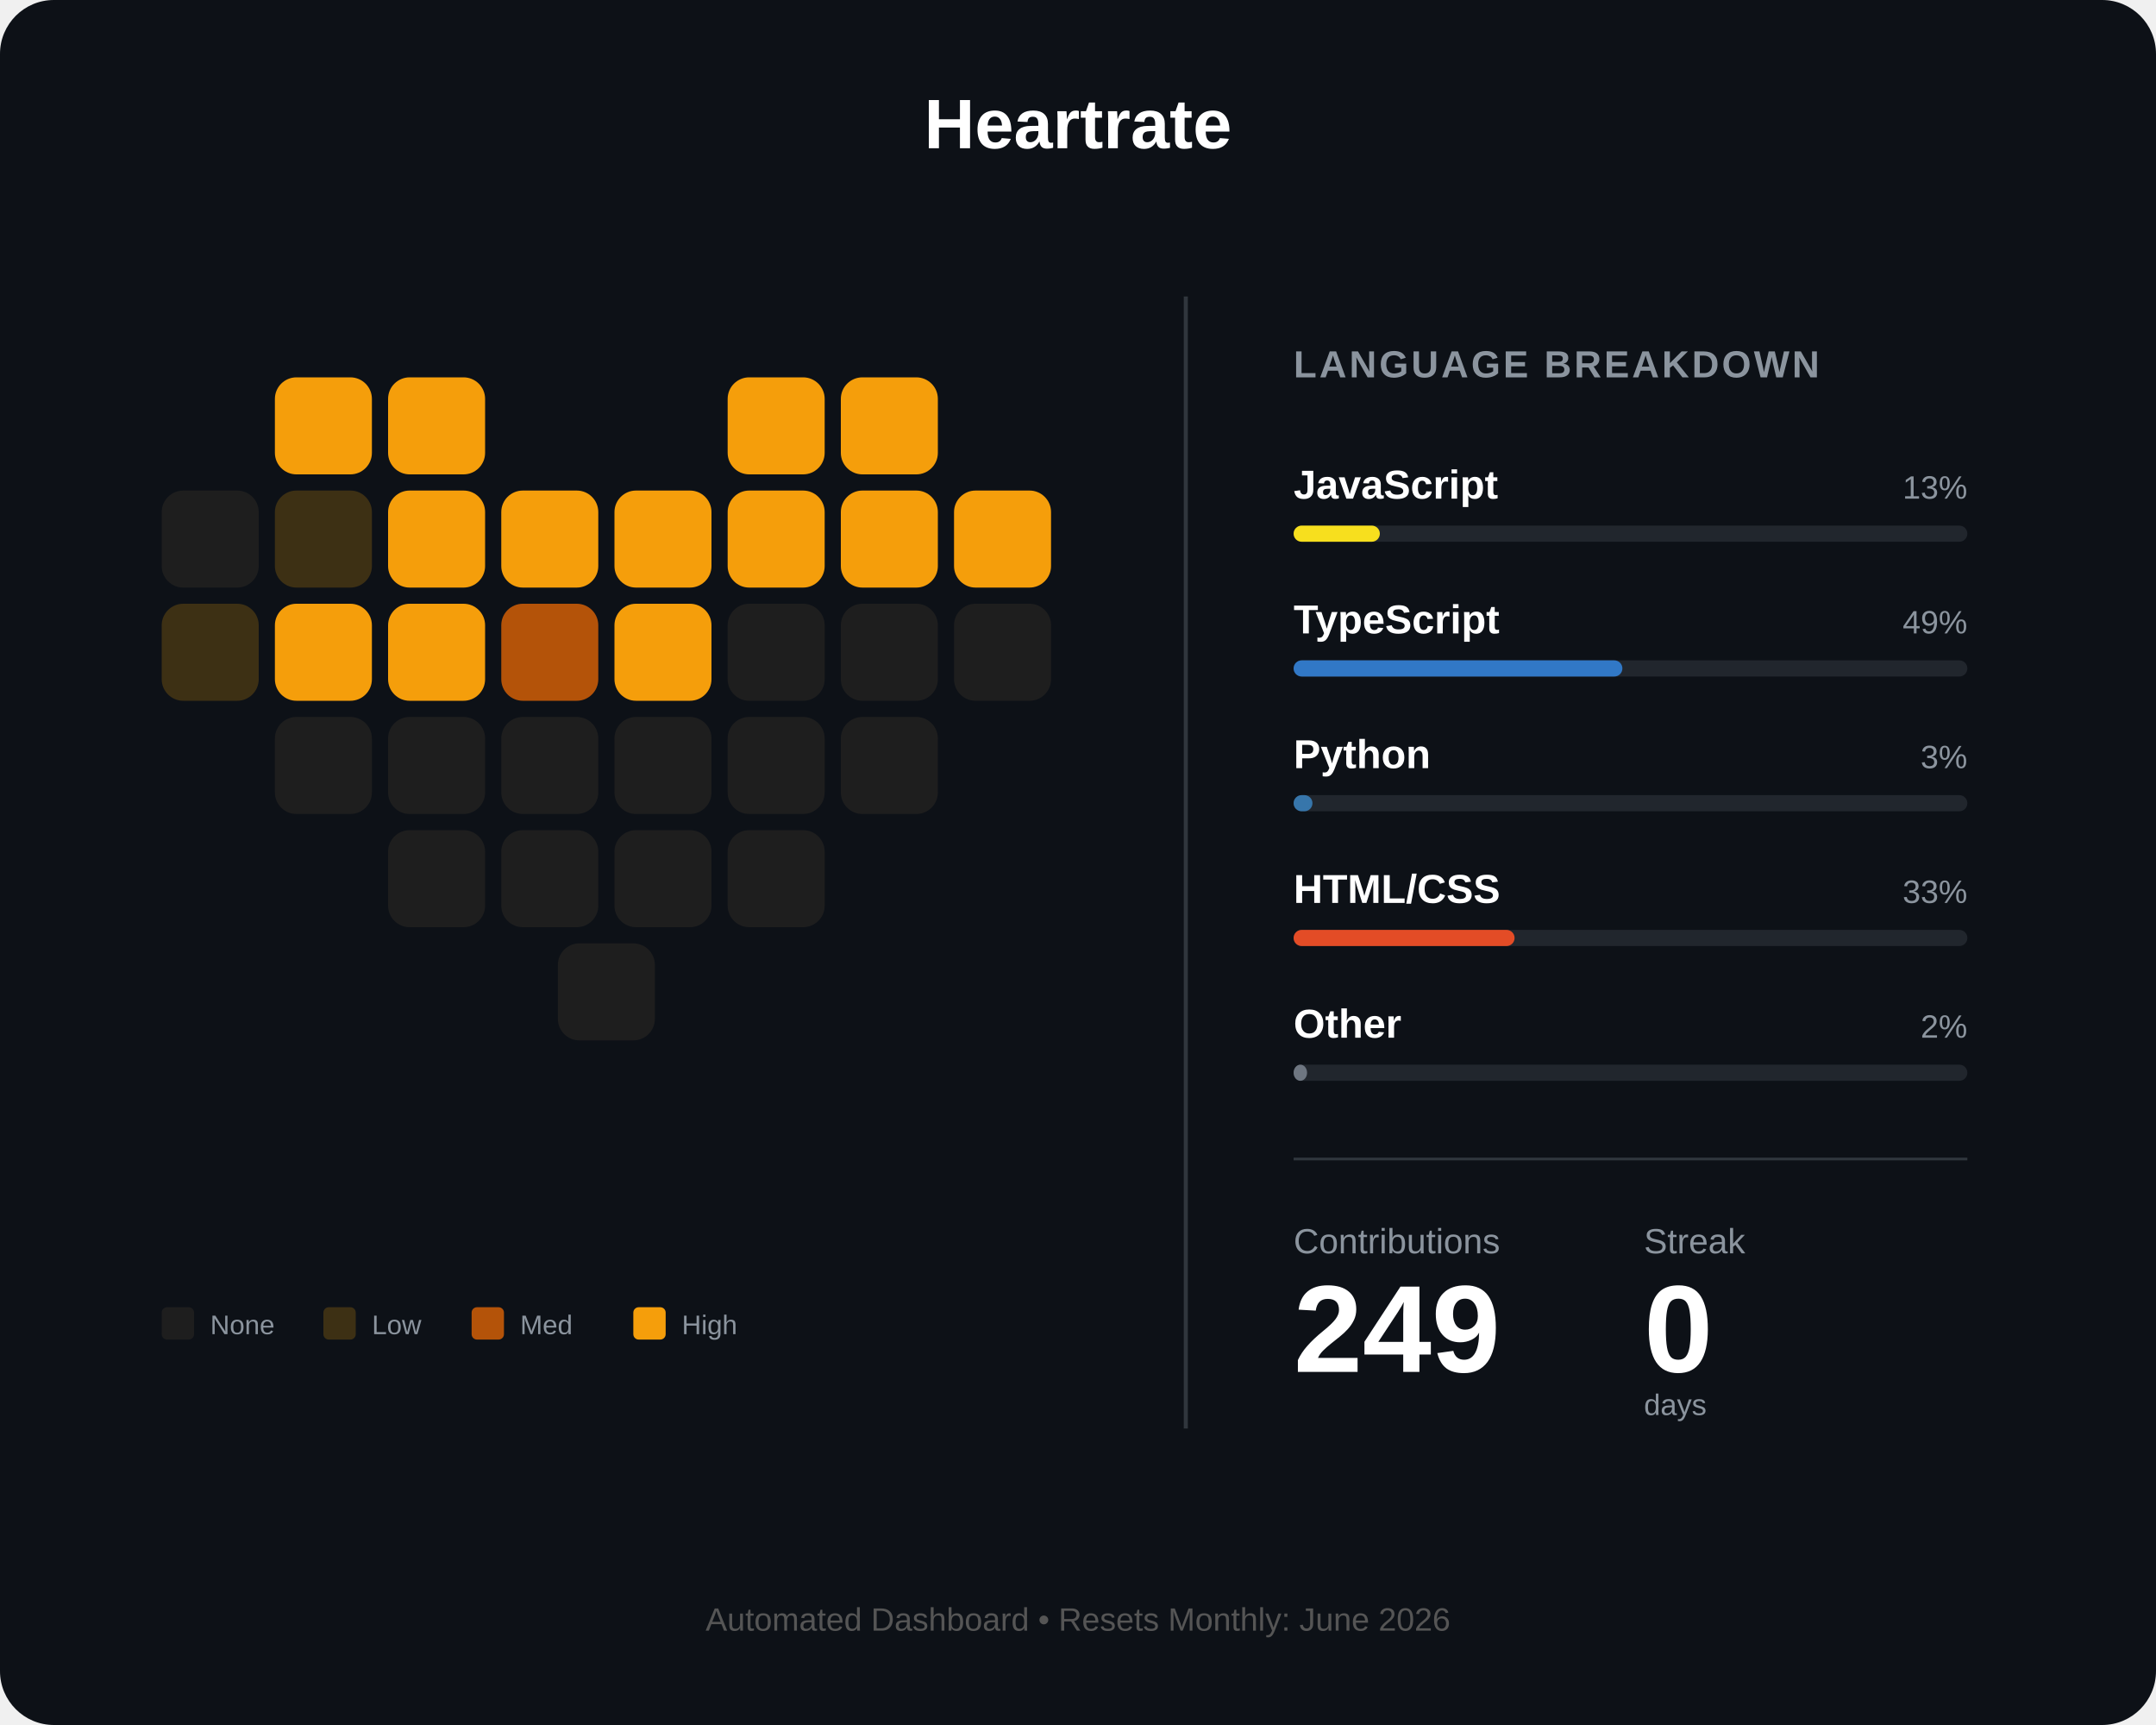
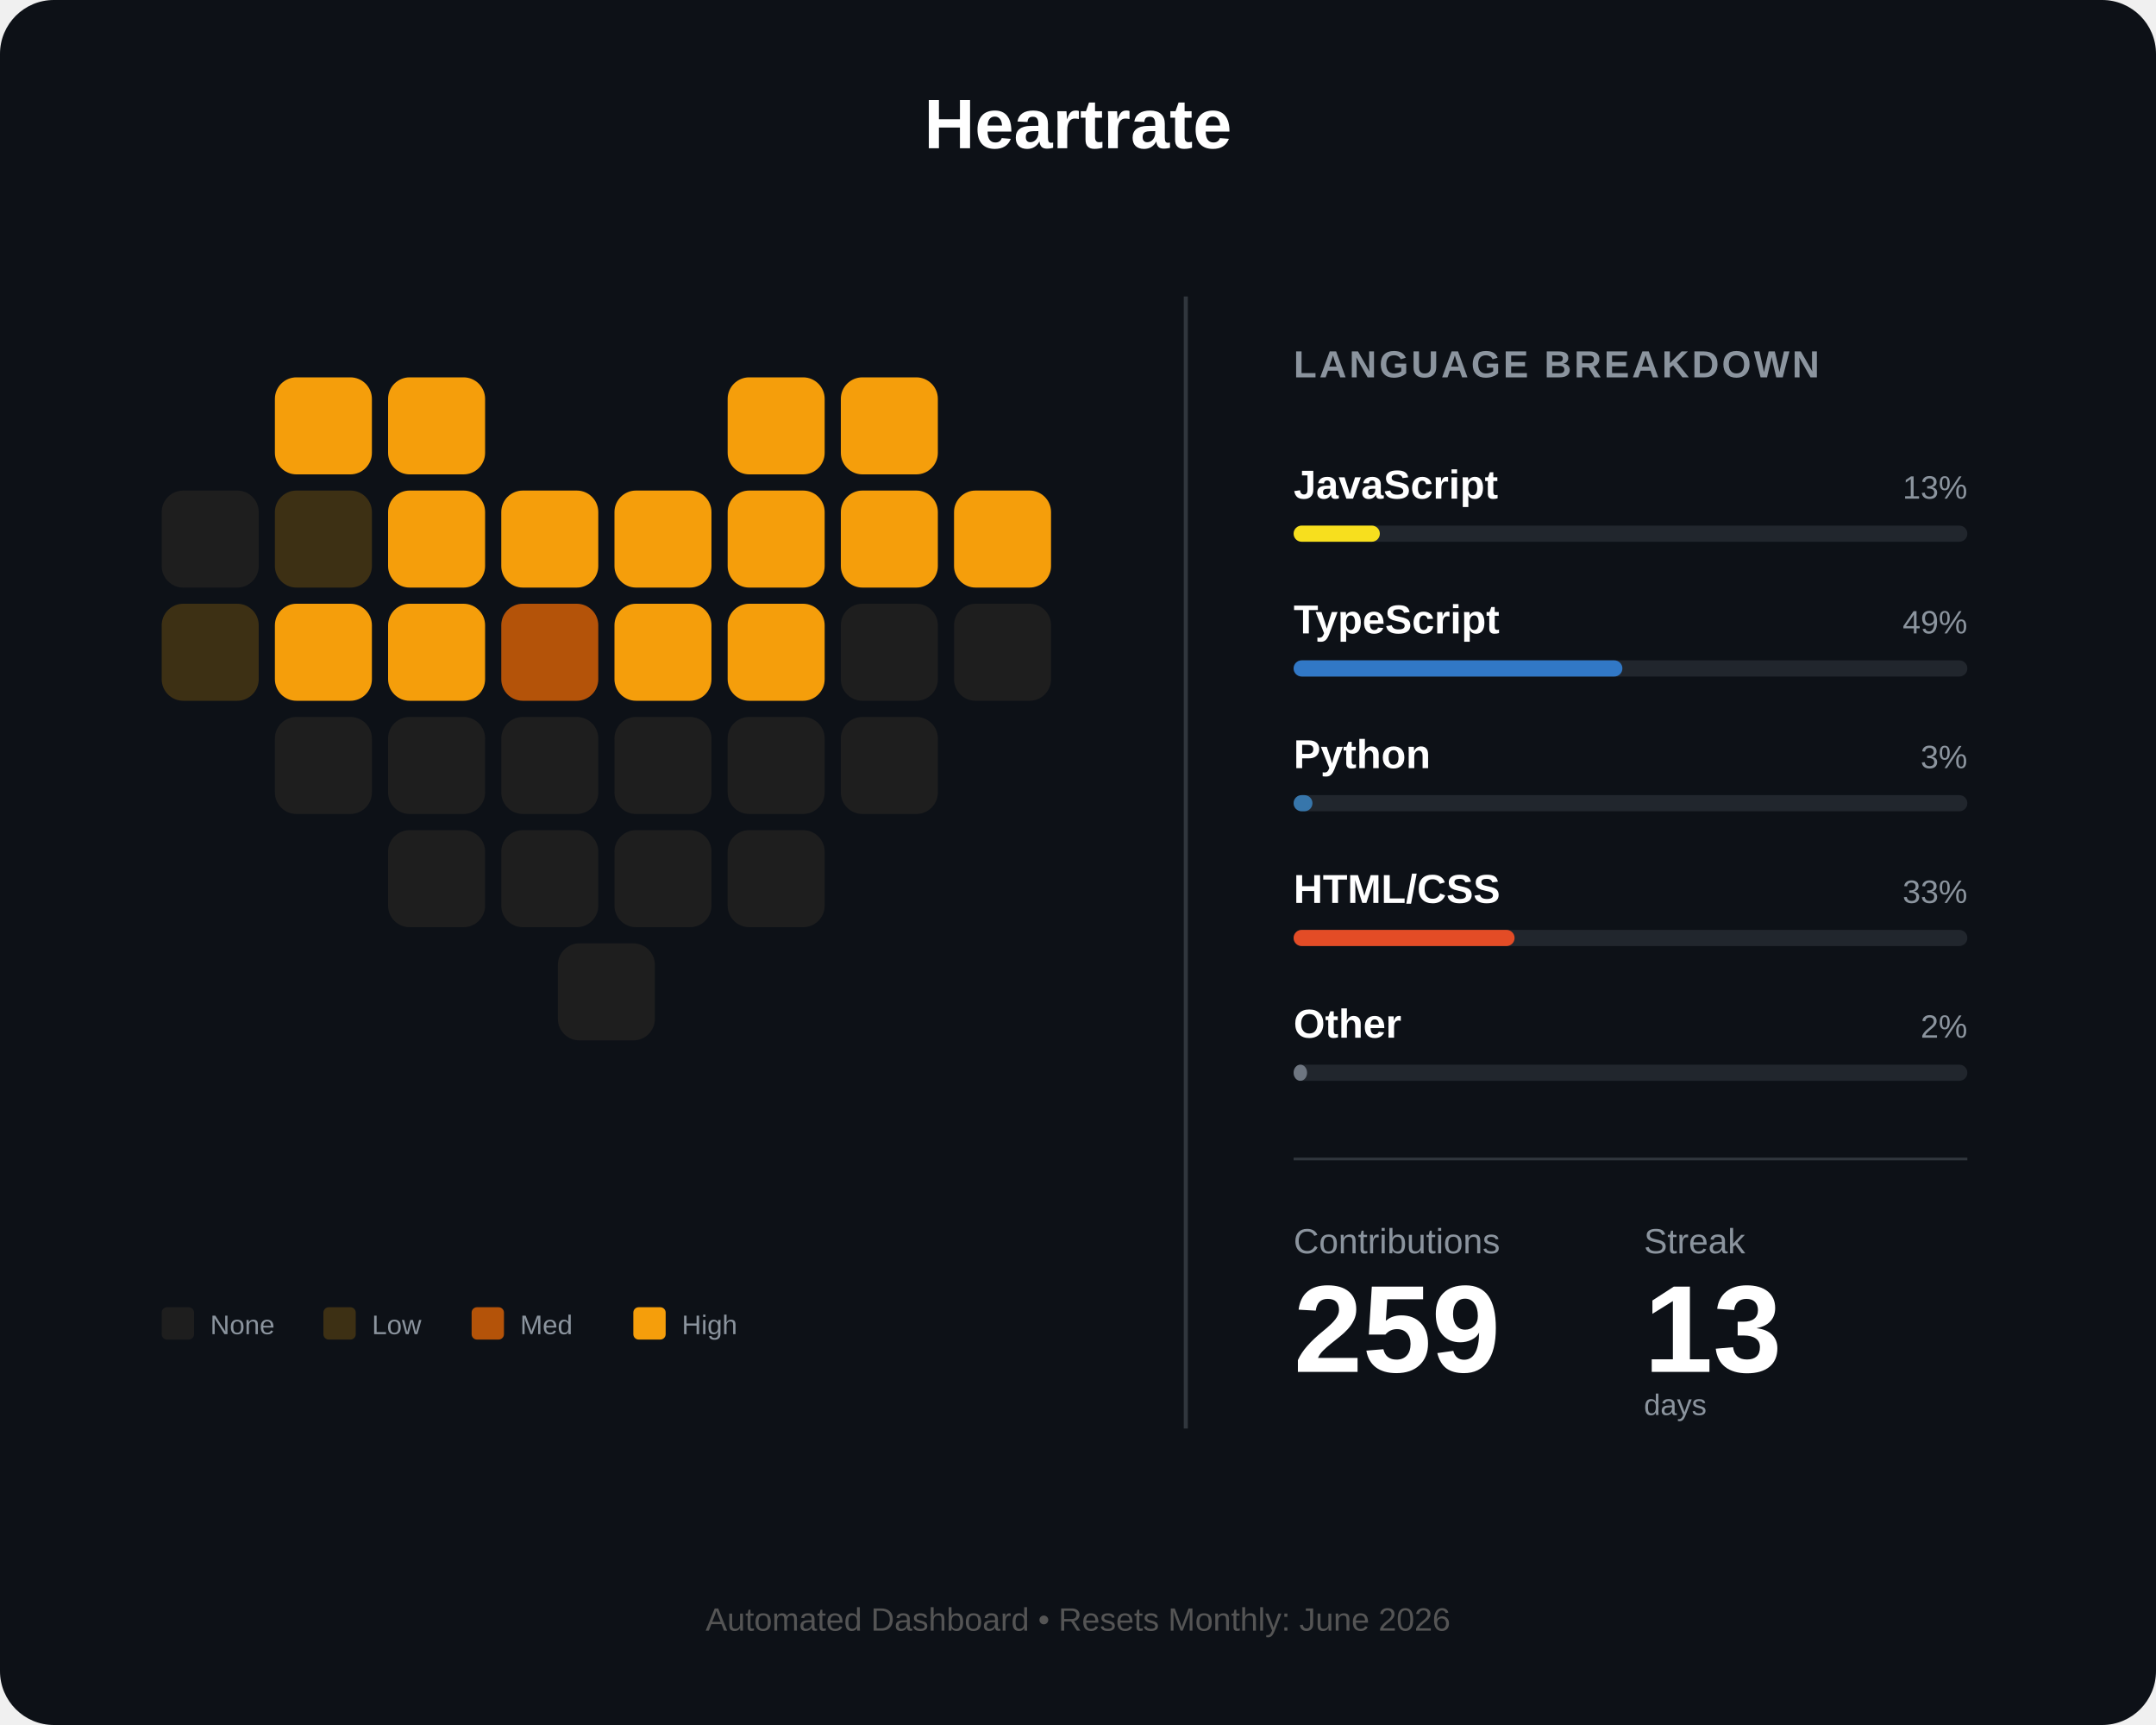
<svg xmlns="http://www.w3.org/2000/svg" width="800" height="640" viewBox="0 0 800 640" fill="none">
  <rect width="800" height="640" rx="20" fill="#0d1117" />
  <text x="400" y="55" fill="white" font-family="Arial" font-size="26" font-weight="bold" text-anchor="middle">Heartrate</text>
  <g id="heart-grid" transform="translate(60, 140)">
    <rect id="day_1" x="42" y="0" width="36" height="36" rx="8" fill="#f59e0b" />
    <rect id="day_2" x="84" y="0" width="36" height="36" rx="8" fill="#f59e0b" />
    <rect id="day_3" x="210" y="0" width="36" height="36" rx="8" fill="#f59e0b" />
    <rect id="day_4" x="252" y="0" width="36" height="36" rx="8" fill="#f59e0b" />
    <rect id="day_5" x="0" y="42" width="36" height="36" rx="8" fill="#1e1e1e" />
    <rect id="day_6" x="42" y="42" width="36" height="36" rx="8" fill="#3d3014" />
    <rect id="day_7" x="84" y="42" width="36" height="36" rx="8" fill="#f59e0b" />
    <rect id="day_8" x="126" y="42" width="36" height="36" rx="8" fill="#f59e0b" />
    <rect id="day_9" x="168" y="42" width="36" height="36" rx="8" fill="#f59e0b" />
    <rect id="day_10" x="210" y="42" width="36" height="36" rx="8" fill="#f59e0b" />
    <rect id="day_11" x="252" y="42" width="36" height="36" rx="8" fill="#f59e0b" />
    <rect id="day_12" x="294" y="42" width="36" height="36" rx="8" fill="#f59e0b" />
    <rect id="day_13" x="0" y="84" width="36" height="36" rx="8" fill="#3d3014" />
    <rect id="day_14" x="42" y="84" width="36" height="36" rx="8" fill="#f59e0b" />
    <rect id="day_15" x="84" y="84" width="36" height="36" rx="8" fill="#f59e0b" />
    <rect id="day_16" x="126" y="84" width="36" height="36" rx="8" fill="#b45309" />
    <rect id="day_17" x="168" y="84" width="36" height="36" rx="8" fill="#f59e0b" />
-     <rect id="day_18" x="210" y="84" width="36" height="36" rx="8" fill="#1e1e1e" />
+     <rect id="day_18" x="210" y="84" width="36" height="36" rx="8" fill="#f59e0b" />
    <rect id="day_19" x="252" y="84" width="36" height="36" rx="8" fill="#1e1e1e" />
    <rect id="day_20" x="294" y="84" width="36" height="36" rx="8" fill="#1e1e1e" />
    <rect id="day_21" x="42" y="126" width="36" height="36" rx="8" fill="#1e1e1e" />
    <rect id="day_22" x="84" y="126" width="36" height="36" rx="8" fill="#1e1e1e" />
    <rect id="day_23" x="126" y="126" width="36" height="36" rx="8" fill="#1e1e1e" />
    <rect id="day_24" x="168" y="126" width="36" height="36" rx="8" fill="#1e1e1e" />
    <rect id="day_25" x="210" y="126" width="36" height="36" rx="8" fill="#1e1e1e" />
    <rect id="day_26" x="252" y="126" width="36" height="36" rx="8" fill="#1e1e1e" />
    <rect id="day_27" x="84" y="168" width="36" height="36" rx="8" fill="#1e1e1e" />
    <rect id="day_28" x="126" y="168" width="36" height="36" rx="8" fill="#1e1e1e" />
    <rect id="day_29" x="168" y="168" width="36" height="36" rx="8" fill="#1e1e1e" />
    <rect id="day_30" x="210" y="168" width="36" height="36" rx="8" fill="#1e1e1e" />
    <rect id="day_31" x="147" y="210" width="36" height="36" rx="8" fill="#1e1e1e" />
  </g>
  <g transform="translate(60, 485)">
    <rect id="legend_empty" x="0" y="0" width="12" height="12" rx="2" fill="#1e1e1e" />
    <text x="18" y="10" fill="#8b949e" font-family="Arial" font-size="10">None</text>
    <rect id="legend_low" x="60" y="0" width="12" height="12" rx="2" fill="#3d3014" />
    <text x="78" y="10" fill="#8b949e" font-family="Arial" font-size="10">Low</text>
    <rect id="legend_med" x="115" y="0" width="12" height="12" rx="2" fill="#b45309" />
    <text x="133" y="10" fill="#8b949e" font-family="Arial" font-size="10">Med</text>
    <rect id="legend_high" x="175" y="0" width="12" height="12" rx="2" fill="#f59e0b" />
    <text x="193" y="10" fill="#8b949e" font-family="Arial" font-size="10">High</text>
  </g>
  <line x1="440" y1="110" x2="440" y2="530" stroke="#30363d" stroke-width="1.5" />
  <g transform="translate(480, 140)">
    <text x="0" y="0" fill="#8b949e" font-family="Arial" font-size="14" font-weight="bold" letter-spacing="1">LANGUAGE BREAKDOWN</text>
    <g transform="translate(0, 45)">
      <text id="lang_1_name" x="0" y="0" fill="white" font-family="Arial" font-size="15" font-weight="bold">JavaScript</text>
      <text id="lang_1_percent" x="250" y="0" fill="#8b949e" font-family="Arial" font-size="12" text-anchor="end">13%</text>
      <rect x="0" y="10" width="250" height="6" rx="3" fill="#21262d" />
      <rect id="lang_1_bar" x="0" y="10" width="32" height="6" rx="3" fill="#f7df1e" />
    </g>
    <g transform="translate(0, 95)">
      <text id="lang_2_name" x="0" y="0" fill="white" font-family="Arial" font-size="15" font-weight="bold">TypeScript</text>
      <text id="lang_2_percent" x="250" y="0" fill="#8b949e" font-family="Arial" font-size="12" text-anchor="end">49%</text>
      <rect x="0" y="10" width="250" height="6" rx="3" fill="#21262d" />
      <rect id="lang_2_bar" x="0" y="10" width="122" height="6" rx="3" fill="#3178c6" />
    </g>
    <g transform="translate(0, 145)">
      <text id="lang_3_name" x="0" y="0" fill="white" font-family="Arial" font-size="15" font-weight="bold">Python</text>
      <text id="lang_3_percent" x="250" y="0" fill="#8b949e" font-family="Arial" font-size="12" text-anchor="end">3%</text>
      <rect x="0" y="10" width="250" height="6" rx="3" fill="#21262d" />
      <rect id="lang_3_bar" x="0" y="10" width="7" height="6" rx="3" fill="#3776ab" />
    </g>
    <g transform="translate(0, 195)">
      <text id="lang_4_name" x="0" y="0" fill="white" font-family="Arial" font-size="15" font-weight="bold">HTML/CSS</text>
      <text id="lang_4_percent" x="250" y="0" fill="#8b949e" font-family="Arial" font-size="12" text-anchor="end">33%</text>
      <rect x="0" y="10" width="250" height="6" rx="3" fill="#21262d" />
      <rect id="lang_4_bar" x="0" y="10" width="82" height="6" rx="3" fill="#e34c26" />
    </g>
    <g transform="translate(0, 245)">
      <text id="lang_5_name" x="0" y="0" fill="white" font-family="Arial" font-size="15" font-weight="bold">Other</text>
      <text id="lang_5_percent" x="250" y="0" fill="#8b949e" font-family="Arial" font-size="12" text-anchor="end">2%</text>
      <rect x="0" y="10" width="250" height="6" rx="3" fill="#21262d" />
      <rect id="lang_5_bar" x="0" y="10" width="5" height="6" rx="3" fill="#6e7681" />
    </g>
    <line x1="0" y1="290" x2="250" y2="290" stroke="#30363d" stroke-width="1" />
    <g transform="translate(0, 325)">
      <text x="0" y="0" fill="#8b949e" font-family="Arial" font-size="13">Contributions</text>
      <text x="130" y="0" fill="#8b949e" font-family="Arial" font-size="13">Streak</text>
-       <text id="total_count" x="0" y="44" fill="white" font-family="Arial" font-size="46" font-weight="bold">249</text>
-       <text id="streak_count" x="130" y="44" fill="white" font-family="Arial" font-size="46" font-weight="bold">0</text>
+       <text id="total_count" x="0" y="44" fill="white" font-family="Arial" font-size="46" font-weight="bold">259</text>
+       <text id="streak_count" x="130" y="44" fill="white" font-family="Arial" font-size="46" font-weight="bold">13</text>
      <text x="130" y="60" fill="#8b949e" font-family="Arial" font-size="11">days</text>
    </g>
  </g>
  <text id="footer_text" x="400" y="605" fill="#555" font-family="Arial" font-size="12" text-anchor="middle">Automated Dashboard • Resets Monthly: June 2026</text>
</svg>
